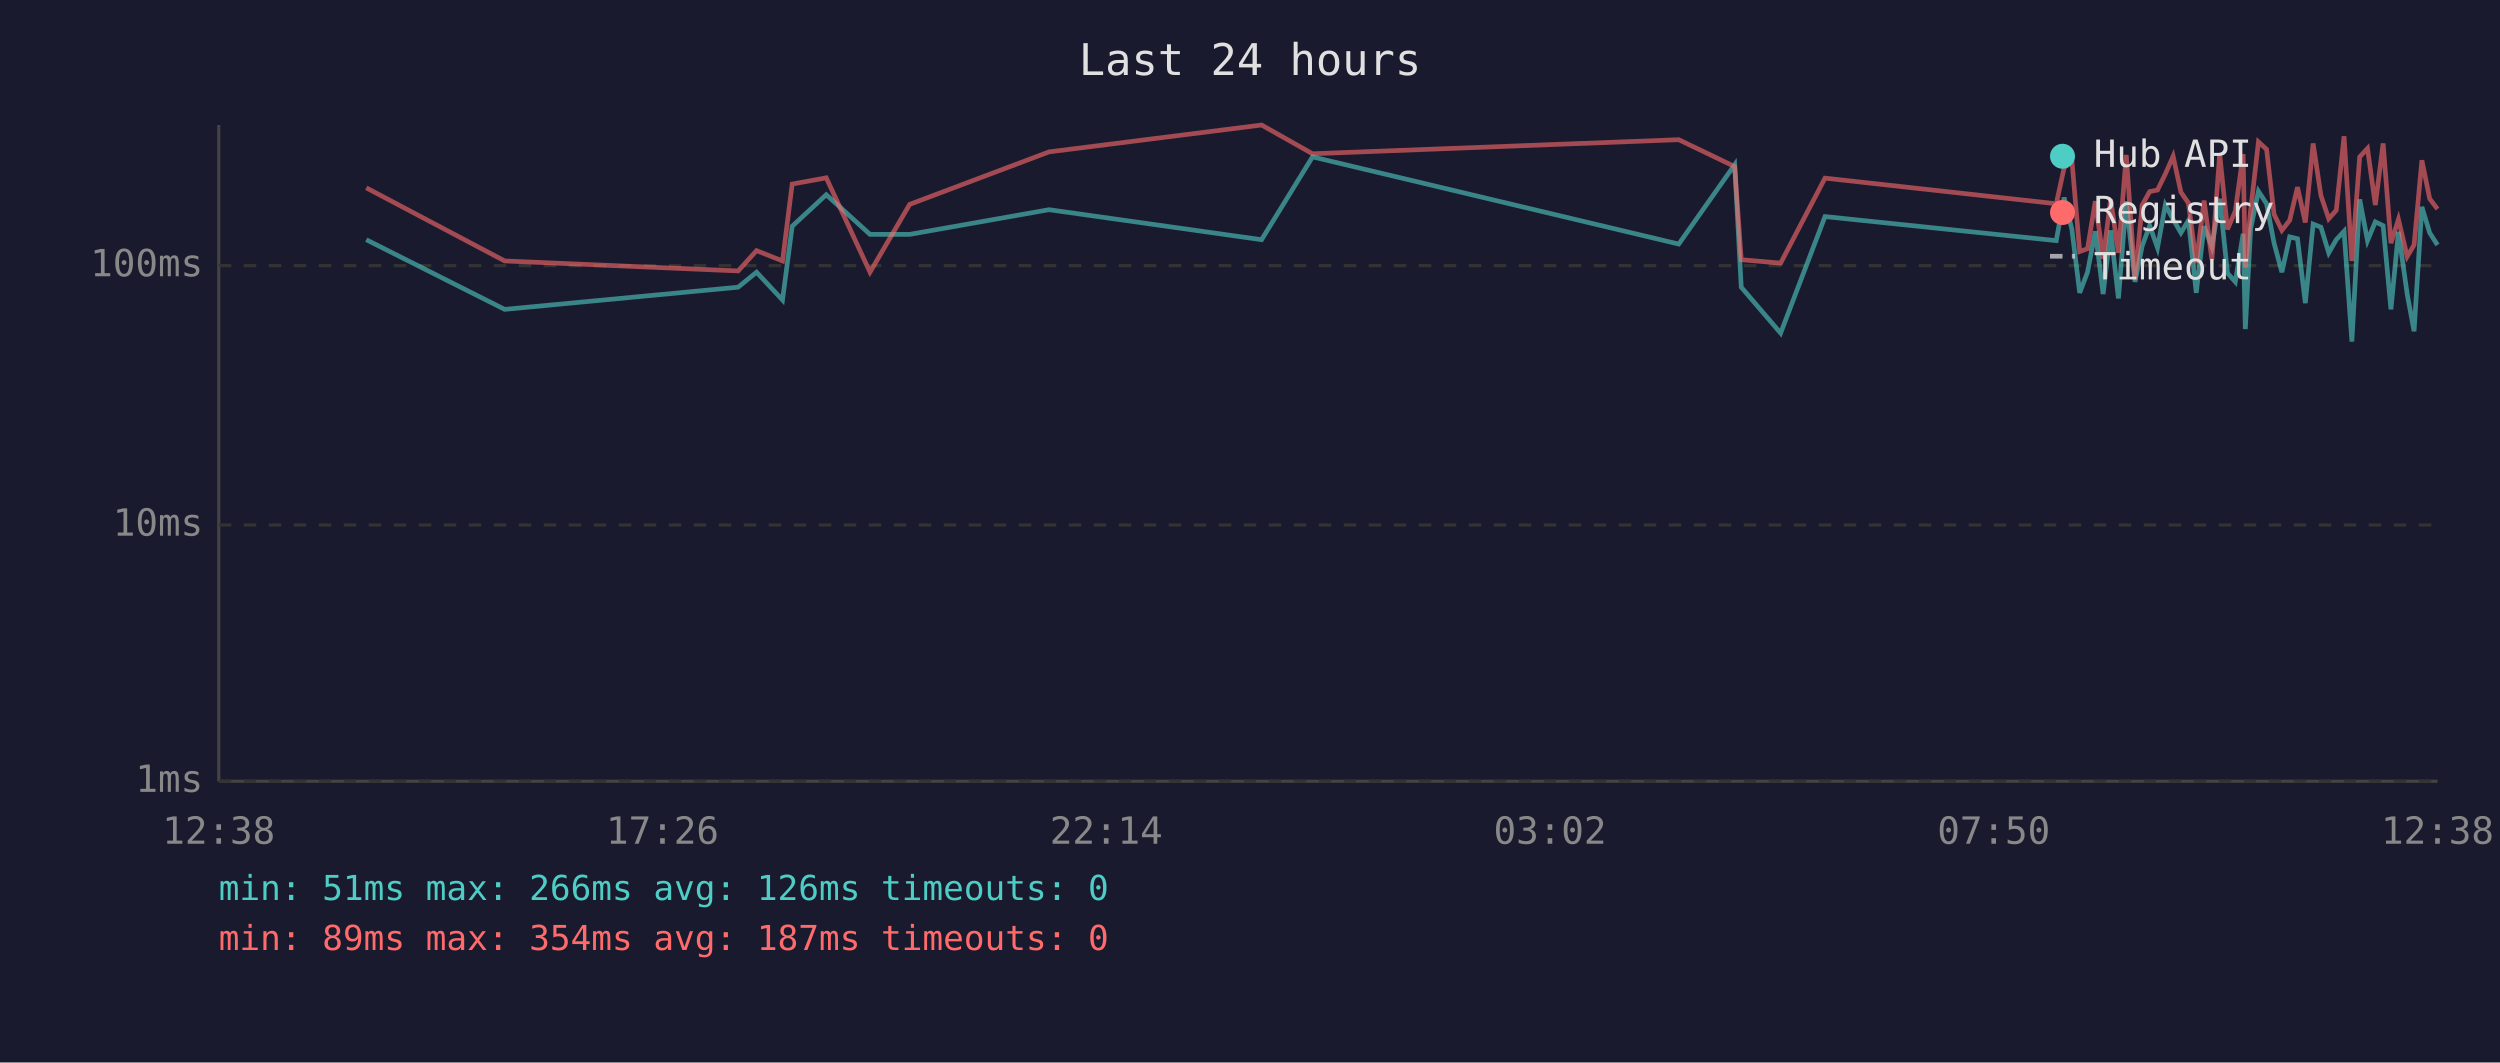
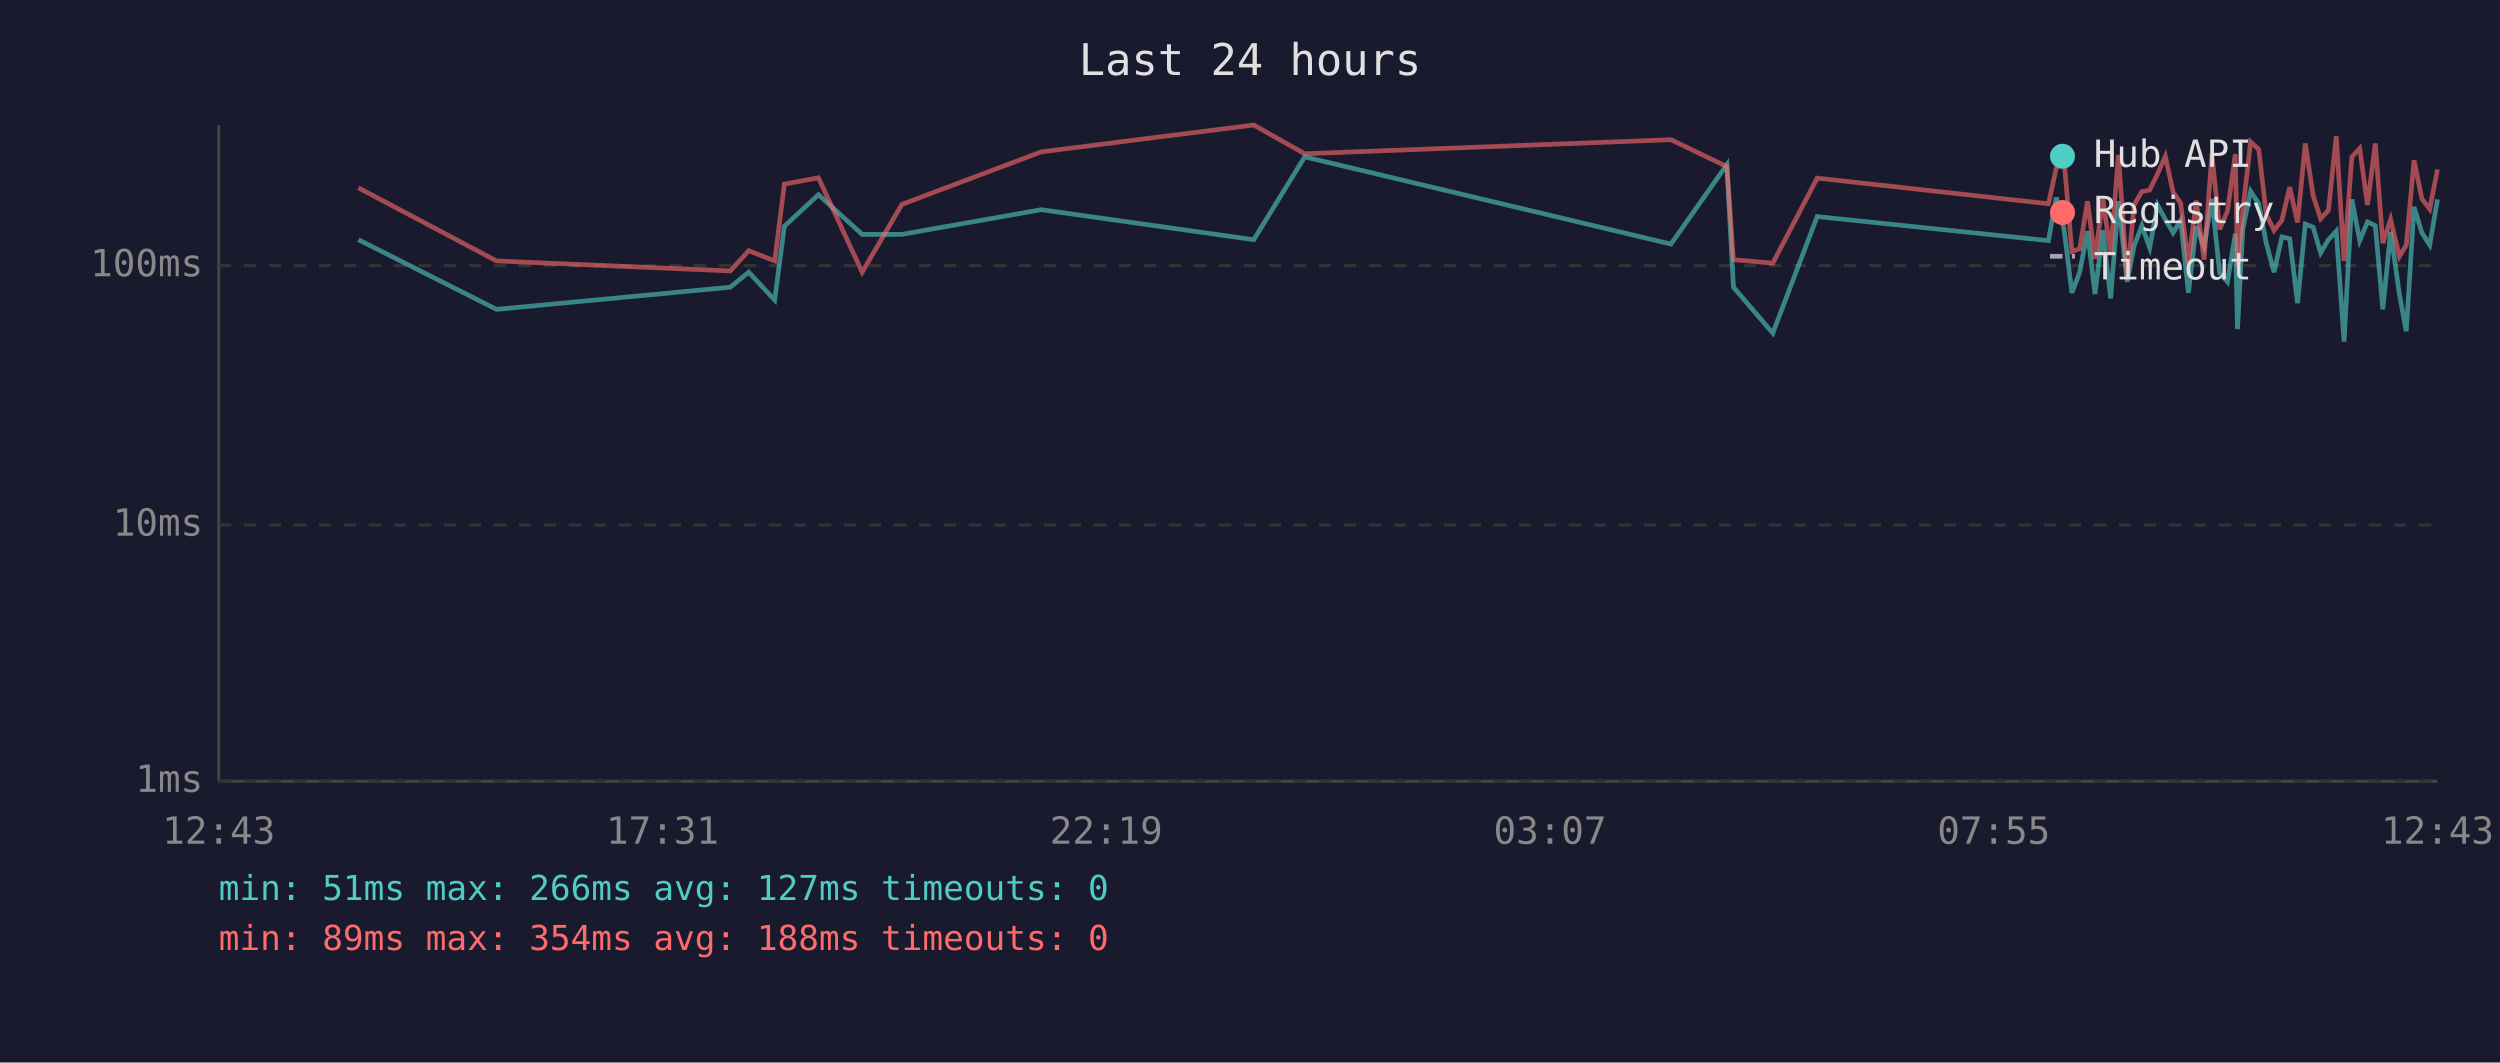
<svg xmlns="http://www.w3.org/2000/svg" viewBox="0 0 800 340" font-family="monospace" font-size="12">
  <rect width="800" height="340" fill="#1a1a2e" />
  <text x="400" y="24" fill="#e0e0e0" font-size="14" text-anchor="middle">Last 24 hours</text>
  <line x1="70" y1="40" x2="70" y2="250" stroke="#444" stroke-width="1" />
  <line x1="70" y1="250" x2="780" y2="250" stroke="#444" stroke-width="1" />
  <line x1="70" y1="250" x2="780" y2="250" stroke="#333" stroke-width="1" stroke-dasharray="4" />
  <text x="65" y="250" fill="#888" text-anchor="end" dominant-baseline="middle">1ms</text>
  <line x1="70" y1="168" x2="780" y2="168" stroke="#333" stroke-width="1" stroke-dasharray="4" />
  <text x="65" y="168" fill="#888" text-anchor="end" dominant-baseline="middle">10ms</text>
  <line x1="70" y1="85" x2="780" y2="85" stroke="#333" stroke-width="1" stroke-dasharray="4" />
  <text x="65" y="85" fill="#888" text-anchor="end" dominant-baseline="middle">100ms</text>
-   <text x="70" y="270" fill="#888" text-anchor="middle">12:38</text>
-   <text x="212" y="270" fill="#888" text-anchor="middle">17:26</text>
-   <text x="354" y="270" fill="#888" text-anchor="middle">22:14</text>
-   <text x="496" y="270" fill="#888" text-anchor="middle">03:02</text>
-   <text x="638" y="270" fill="#888" text-anchor="middle">07:50</text>
-   <text x="780" y="270" fill="#888" text-anchor="middle">12:38</text>
-   <polyline points="117.2,76.7 161.5,99.0 236.2,91.9 242.1,87.1 250.4,96.0 253.5,72.4 264.4,62.3 278.4,75.0 291.1,75.0 335.7,67.1 403.7,76.7 420.0,50.2 537.2,78.1 555.1,52.7 557.2,91.9 569.8,106.6 584.0,69.3 658.0,77.0 660.5,63.2 663.0,73.4 665.5,93.7 668.0,87.1 670.5,74.0 673.0,94.1 675.4,73.7 677.9,95.5 680.4,64.4 683.2,90.2 685.5,78.7 687.9,72.2 690.4,79.3 692.9,65.6 695.4,70.2 697.9,74.5 700.3,70.5 702.8,93.7 705.3,72.4 707.8,79.0 710.3,63.6 712.8,87.4 715.3,90.2 717.8,74.8 718.5,105.3 720.2,73.2 722.7,61.2 725.3,65.2 727.7,77.8 730.2,87.1 732.7,75.8 735.2,76.4 737.7,97.0 740.2,71.7 742.7,72.7 745.2,80.9 747.6,76.7 750.1,74.0 752.6,109.3 755.1,63.8 757.6,77.0 760.1,71.0 762.6,72.2 765.1,99.0 767.5,74.2 770.3,94.1 772.5,106.0 775.0,66.2 777.5,74.5 780.0,78.4" fill="none" stroke="#4ecdc4" stroke-width="1.5" opacity="0.6" />
-   <polyline points="117.2,60.1 161.5,83.5 236.2,86.7 242.1,80.2 250.4,83.5 253.5,58.9 264.4,56.9 278.4,87.1 291.1,65.4 335.7,48.6 403.7,40.0 420.0,49.2 537.2,44.7 555.1,53.3 557.2,83.1 569.8,84.2 584.0,57.0 658.0,65.2 660.5,53.8 663.0,51.2 665.5,80.5 668.0,79.6 670.5,64.4 673.0,82.8 675.4,63.8 677.9,80.9 680.4,49.6 683.2,89.4 685.5,65.6 687.9,61.3 690.4,60.8 692.9,55.7 695.4,50.0 697.9,61.5 700.3,65.0 702.8,84.2 705.3,64.2 707.8,83.1 710.3,49.3 712.8,73.4 715.3,67.5 717.8,49.3 718.5,85.6 720.2,67.3 722.7,45.4 725.3,47.8 727.7,68.6 730.2,73.7 732.7,70.5 735.2,59.9 737.7,71.2 740.2,45.9 742.7,62.6 745.2,70.0 747.6,67.3 750.1,43.6 752.6,83.5 755.1,50.2 757.6,47.5 760.1,65.6 762.6,45.9 765.1,77.8 767.5,70.2 770.3,82.1 772.5,78.4 775.0,51.3 777.5,63.6 780.0,66.9" fill="none" stroke="#ff6b6b" stroke-width="1.5" opacity="0.6" />
+   <text x="70" y="270" fill="#888" text-anchor="middle">12:43</text>
+   <text x="212" y="270" fill="#888" text-anchor="middle">17:31</text>
+   <text x="354" y="270" fill="#888" text-anchor="middle">22:19</text>
+   <text x="496" y="270" fill="#888" text-anchor="middle">03:07</text>
+   <text x="638" y="270" fill="#888" text-anchor="middle">07:55</text>
+   <text x="780" y="270" fill="#888" text-anchor="middle">12:43</text>
+   <polyline points="114.7,76.7 158.9,99.0 233.7,91.9 239.6,87.1 247.9,96.0 251.0,72.4 261.9,62.3 275.9,75.0 288.6,75.0 333.2,67.1 401.2,76.7 417.5,50.2 534.7,78.1 552.6,52.7 554.7,91.9 567.3,106.6 581.5,69.3 655.5,77.0 658.0,63.2 660.5,73.4 663.0,93.7 665.5,87.1 668.0,74.0 670.4,94.1 672.9,73.7 675.4,95.5 677.9,64.4 680.7,90.2 682.9,78.7 685.4,72.2 687.9,79.3 690.4,65.6 692.9,70.2 695.4,74.5 697.8,70.5 700.3,93.7 702.8,72.4 705.3,79.0 707.8,63.6 710.3,87.4 712.8,90.2 715.3,74.8 716.0,105.3 717.7,73.2 720.2,61.2 722.8,65.2 725.2,77.8 727.7,87.1 730.2,75.8 732.7,76.4 735.2,97.0 737.7,71.7 740.2,72.7 742.6,80.9 745.1,76.7 747.6,74.0 750.1,109.3 752.6,63.8 755.1,77.0 757.6,71.0 760.1,72.2 762.5,99.0 765.0,74.2 767.8,94.1 770.0,106.0 772.5,66.2 775.0,74.5 777.5,78.4 780.0,63.8" fill="none" stroke="#4ecdc4" stroke-width="1.5" opacity="0.6" />
+   <polyline points="114.7,60.1 158.9,83.5 233.7,86.7 239.6,80.2 247.9,83.5 251.0,58.9 261.9,56.9 275.9,87.1 288.6,65.4 333.2,48.6 401.2,40.0 417.5,49.2 534.7,44.7 552.6,53.3 554.7,83.1 567.3,84.2 581.5,57.0 655.5,65.2 658.0,53.8 660.5,51.2 663.0,80.5 665.5,79.6 668.0,64.4 670.4,82.8 672.9,63.8 675.4,80.9 677.9,49.6 680.7,89.4 682.9,65.6 685.4,61.3 687.9,60.8 690.4,55.7 692.9,50.0 695.4,61.5 697.8,65.0 700.3,84.2 702.8,64.2 705.3,83.1 707.8,49.3 710.3,73.4 712.8,67.5 715.3,49.3 716.0,85.6 717.7,67.3 720.2,45.4 722.8,47.8 725.2,68.6 727.7,73.7 730.2,70.5 732.7,59.9 735.2,71.2 737.7,45.9 740.2,62.6 742.6,70.0 745.1,67.3 747.6,43.6 750.1,83.5 752.6,50.2 755.1,47.5 757.6,65.6 760.1,45.9 762.5,77.8 765.0,70.2 767.8,82.1 770.0,78.4 772.5,51.3 775.0,63.6 777.5,66.9 780.0,54.2" fill="none" stroke="#ff6b6b" stroke-width="1.5" opacity="0.6" />
  <circle cx="660" cy="50" r="4" fill="#4ecdc4" />
  <text x="670" y="50" fill="#e0e0e0" dominant-baseline="middle">Hub API</text>
  <circle cx="660" cy="68" r="4" fill="#ff6b6b" />
  <text x="670" y="68" fill="#e0e0e0" dominant-baseline="middle">Registry</text>
  <line x1="656" y1="82" x2="664" y2="82" stroke="#e0e0e0" stroke-width="1.5" stroke-dasharray="4,3" opacity="0.7" />
  <text x="670" y="86" fill="#e0e0e0" dominant-baseline="middle">Timeout</text>
-   <text x="70" y="288" fill="#4ecdc4" font-size="11">min: 51ms  max: 266ms  avg: 126ms  timeouts: 0</text>
-   <text x="70" y="304" fill="#ff6b6b" font-size="11">min: 89ms  max: 354ms  avg: 187ms  timeouts: 0</text>
+   <text x="70" y="288" fill="#4ecdc4" font-size="11">min: 51ms  max: 266ms  avg: 127ms  timeouts: 0</text>
+   <text x="70" y="304" fill="#ff6b6b" font-size="11">min: 89ms  max: 354ms  avg: 188ms  timeouts: 0</text>
</svg>
